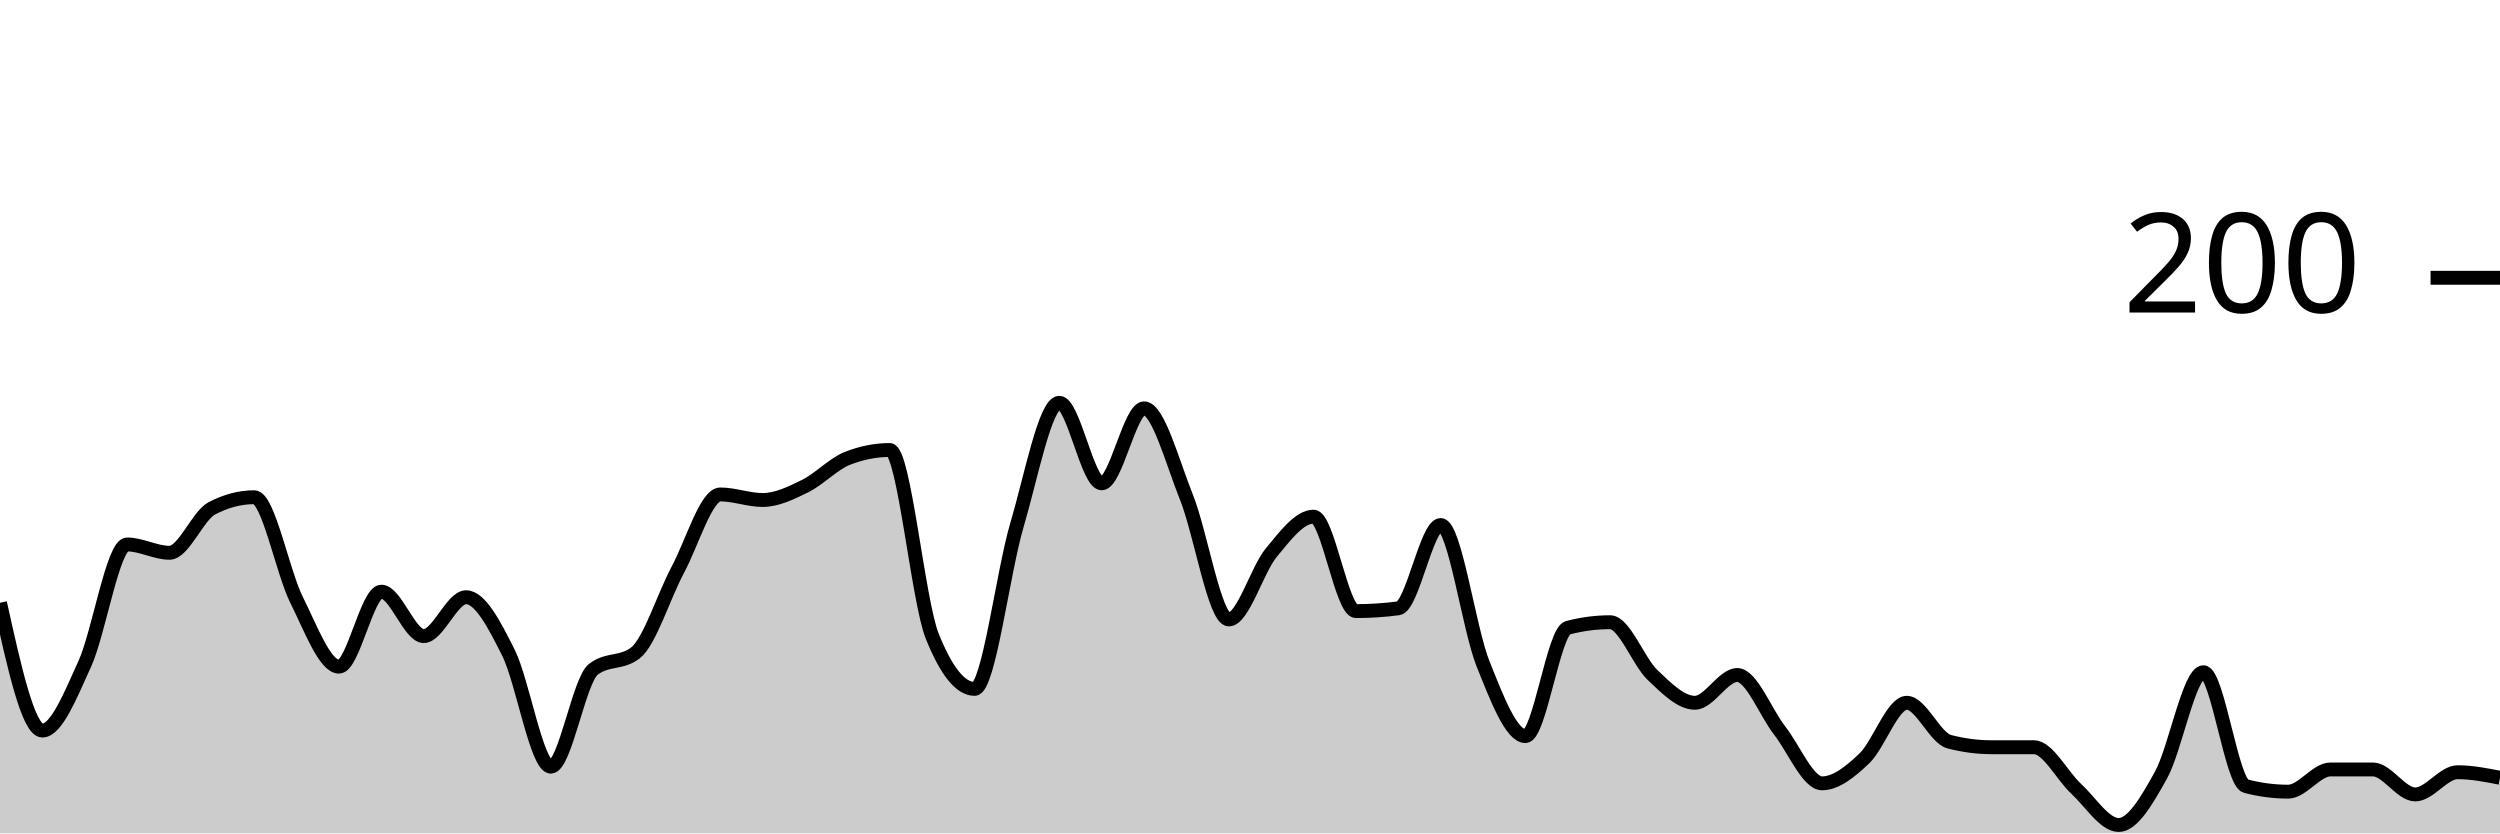
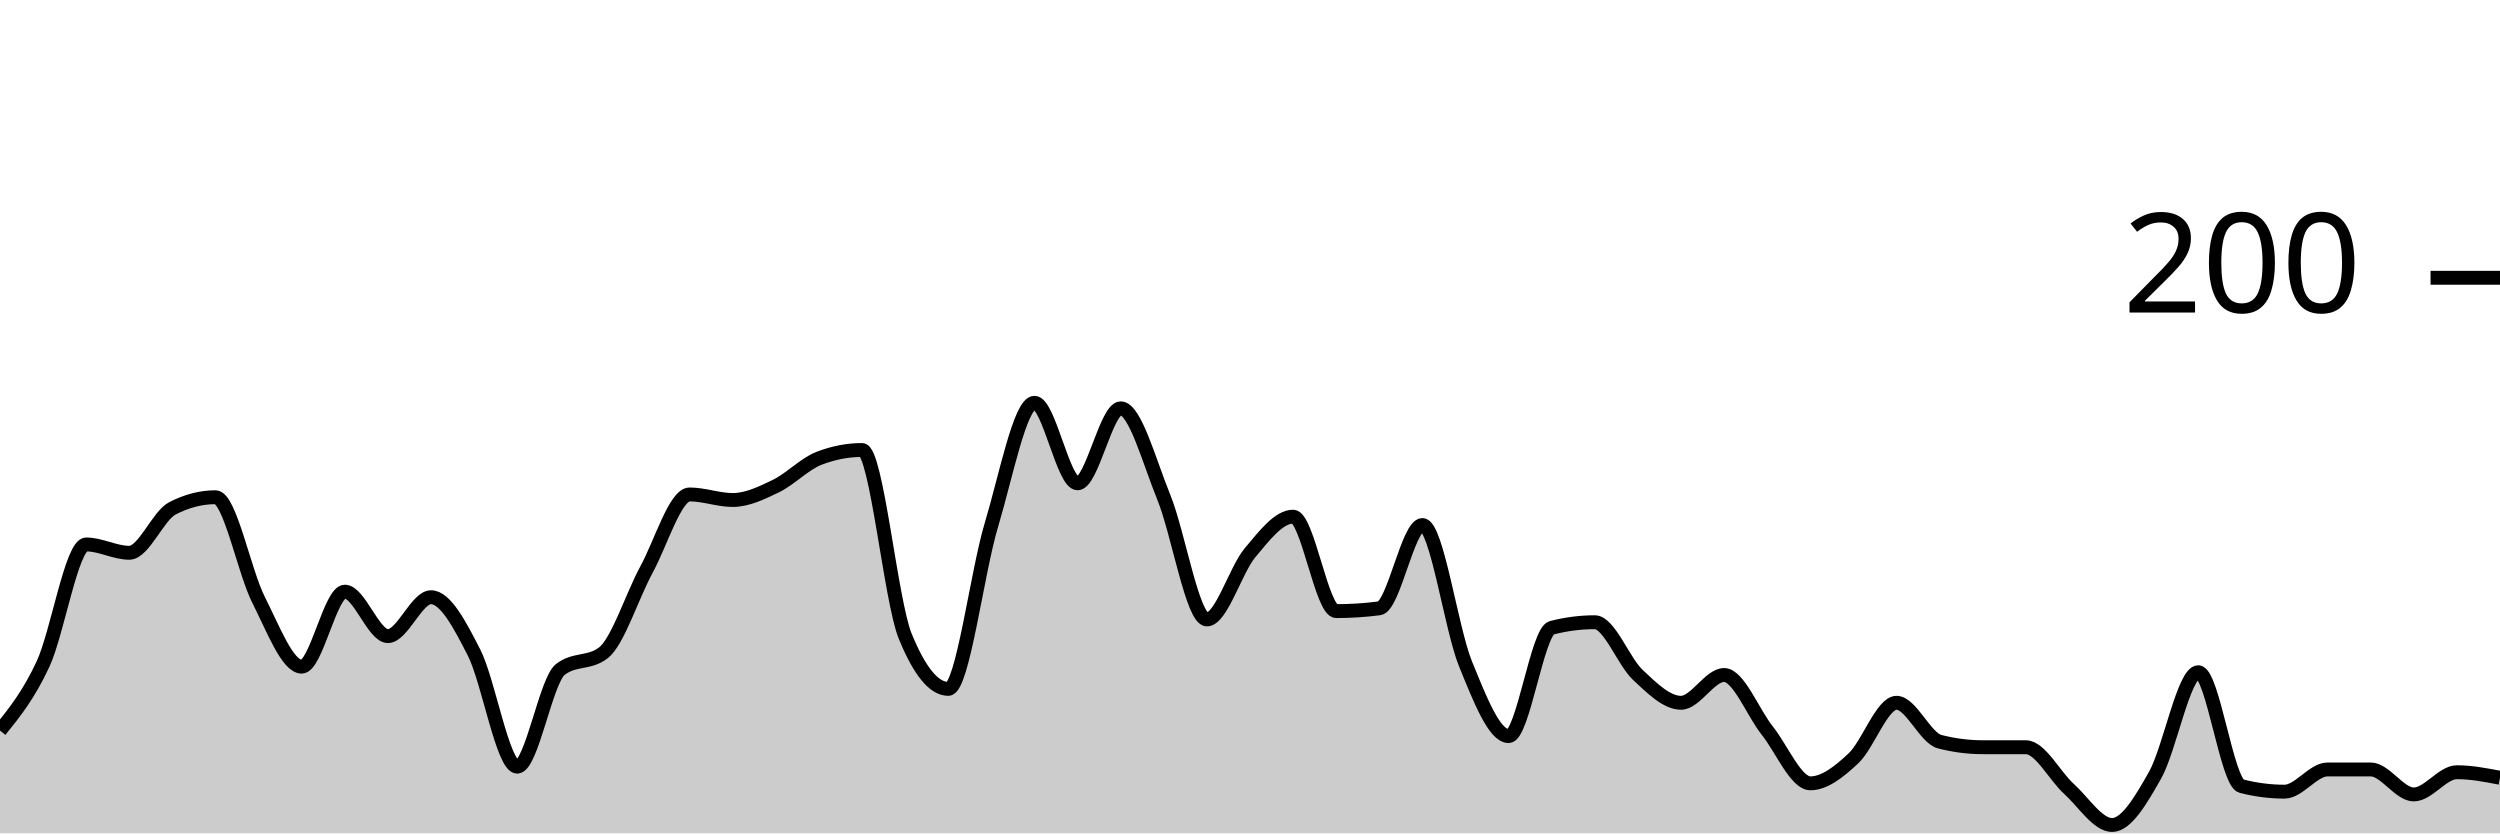
<svg xmlns="http://www.w3.org/2000/svg" viewBox="0 0 180 60">
  <g transform="translate(0,20)">
-     <path class="area" fill="rgba(0, 0, 0, 0.2)" d="M0,23.4C1.017,28,2.034,32.6,3.051,32.6C4.068,32.6,5.085,30.033,6.102,27.8C7.119,25.567,8.136,19.2,9.153,19.2C10.169,19.2,11.186,19.8,12.203,19.8C13.22,19.8,14.237,17.133,15.254,16.6C16.271,16.067,17.288,15.8,18.305,15.8C19.322,15.8,20.339,21.167,21.356,23.2C22.373,25.233,23.39,28,24.407,28C25.424,28,26.441,22.6,27.458,22.6C28.475,22.6,29.492,25.8,30.508,25.8C31.525,25.8,32.542,23,33.559,23C34.576,23,35.593,24.967,36.61,27C37.627,29.033,38.644,35.2,39.661,35.2C40.678,35.2,41.695,29,42.712,28.2C43.729,27.4,44.746,27.8,45.763,27C46.78,26.2,47.797,22.9,48.814,21C49.831,19.1,50.847,15.6,51.864,15.6C52.881,15.6,53.898,16,54.915,16C55.932,16,56.949,15.5,57.966,15C58.983,14.5,60,13.4,61.017,13C62.034,12.6,63.051,12.4,64.068,12.4C65.085,12.4,66.102,23.267,67.119,25.8C68.136,28.333,69.153,29.6,70.169,29.6C71.186,29.6,72.203,21.233,73.22,17.8C74.237,14.367,75.254,9,76.271,9C77.288,9,78.305,14.8,79.322,14.8C80.339,14.8,81.356,9.4,82.373,9.4C83.39,9.4,84.407,13.267,85.424,15.8C86.441,18.333,87.458,24.6,88.475,24.6C89.492,24.6,90.508,21.033,91.525,19.8C92.542,18.567,93.559,17.2,94.576,17.2C95.593,17.2,96.61,24,97.627,24C98.644,24,99.661,23.933,100.678,23.8C101.695,23.667,102.712,17.8,103.729,17.8C104.746,17.8,105.763,25.267,106.78,27.8C107.797,30.333,108.814,33,109.831,33C110.847,33,111.864,25.467,112.881,25.2C113.898,24.933,114.915,24.8,115.932,24.8C116.949,24.8,117.966,27.633,118.983,28.6C120,29.567,121.017,30.6,122.034,30.6C123.051,30.6,124.068,28.6,125.085,28.6C126.102,28.6,127.119,31.3,128.136,32.6C129.153,33.9,130.169,36.4,131.186,36.4C132.203,36.4,133.22,35.567,134.237,34.6C135.254,33.633,136.271,30.6,137.288,30.6C138.305,30.6,139.322,33.133,140.339,33.4C141.356,33.667,142.373,33.8,143.39,33.8C144.407,33.8,145.424,33.8,146.441,33.8C147.458,33.8,148.475,35.867,149.492,36.8C150.508,37.733,151.525,39.4,152.542,39.4C153.559,39.4,154.576,37.633,155.593,35.8C156.61,33.967,157.627,28.4,158.644,28.4C159.661,28.4,160.678,36.333,161.695,36.6C162.712,36.867,163.729,37,164.746,37C165.763,37,166.78,35.4,167.797,35.4C168.814,35.4,169.831,35.4,170.847,35.4C171.864,35.4,172.881,37.2,173.898,37.2C174.915,37.2,175.932,35.6,176.949,35.6C177.966,35.6,178.983,35.8,180,36L180,40C178.983,40,177.966,40,176.949,40C175.932,40,174.915,40,173.898,40C172.881,40,171.864,40,170.847,40C169.831,40,168.814,40,167.797,40C166.78,40,165.763,40,164.746,40C163.729,40,162.712,40,161.695,40C160.678,40,159.661,40,158.644,40C157.627,40,156.61,40,155.593,40C154.576,40,153.559,40,152.542,40C151.525,40,150.508,40,149.492,40C148.475,40,147.458,40,146.441,40C145.424,40,144.407,40,143.39,40C142.373,40,141.356,40,140.339,40C139.322,40,138.305,40,137.288,40C136.271,40,135.254,40,134.237,40C133.22,40,132.203,40,131.186,40C130.169,40,129.153,40,128.136,40C127.119,40,126.102,40,125.085,40C124.068,40,123.051,40,122.034,40C121.017,40,120,40,118.983,40C117.966,40,116.949,40,115.932,40C114.915,40,113.898,40,112.881,40C111.864,40,110.847,40,109.831,40C108.814,40,107.797,40,106.78,40C105.763,40,104.746,40,103.729,40C102.712,40,101.695,40,100.678,40C99.661,40,98.644,40,97.627,40C96.61,40,95.593,40,94.576,40C93.559,40,92.542,40,91.525,40C90.508,40,89.492,40,88.475,40C87.458,40,86.441,40,85.424,40C84.407,40,83.39,40,82.373,40C81.356,40,80.339,40,79.322,40C78.305,40,77.288,40,76.271,40C75.254,40,74.237,40,73.22,40C72.203,40,71.186,40,70.169,40C69.153,40,68.136,40,67.119,40C66.102,40,65.085,40,64.068,40C63.051,40,62.034,40,61.017,40C60,40,58.983,40,57.966,40C56.949,40,55.932,40,54.915,40C53.898,40,52.881,40,51.864,40C50.847,40,49.831,40,48.814,40C47.797,40,46.78,40,45.763,40C44.746,40,43.729,40,42.712,40C41.695,40,40.678,40,39.661,40C38.644,40,37.627,40,36.61,40C35.593,40,34.576,40,33.559,40C32.542,40,31.525,40,30.508,40C29.492,40,28.475,40,27.458,40C26.441,40,25.424,40,24.407,40C23.39,40,22.373,40,21.356,40C20.339,40,19.322,40,18.305,40C17.288,40,16.271,40,15.254,40C14.237,40,13.22,40,12.203,40C11.186,40,10.169,40,9.153,40C8.136,40,7.119,40,6.102,40C5.085,40,4.068,40,3.051,40C2.034,40,1.017,40,0,40Z" />
-     <path class="line" stroke="black" fill="none" d="M0,23.4C1.017,28,2.034,32.6,3.051,32.6C4.068,32.6,5.085,30.033,6.102,27.8C7.119,25.567,8.136,19.2,9.153,19.2C10.169,19.2,11.186,19.8,12.203,19.8C13.22,19.8,14.237,17.133,15.254,16.6C16.271,16.067,17.288,15.8,18.305,15.8C19.322,15.8,20.339,21.167,21.356,23.2C22.373,25.233,23.39,28,24.407,28C25.424,28,26.441,22.6,27.458,22.6C28.475,22.6,29.492,25.8,30.508,25.8C31.525,25.8,32.542,23,33.559,23C34.576,23,35.593,24.967,36.61,27C37.627,29.033,38.644,35.2,39.661,35.2C40.678,35.2,41.695,29,42.712,28.2C43.729,27.4,44.746,27.8,45.763,27C46.78,26.2,47.797,22.9,48.814,21C49.831,19.1,50.847,15.6,51.864,15.6C52.881,15.6,53.898,16,54.915,16C55.932,16,56.949,15.5,57.966,15C58.983,14.5,60,13.4,61.017,13C62.034,12.6,63.051,12.4,64.068,12.4C65.085,12.4,66.102,23.267,67.119,25.8C68.136,28.333,69.153,29.6,70.169,29.6C71.186,29.6,72.203,21.233,73.22,17.8C74.237,14.367,75.254,9,76.271,9C77.288,9,78.305,14.8,79.322,14.8C80.339,14.8,81.356,9.4,82.373,9.4C83.39,9.4,84.407,13.267,85.424,15.8C86.441,18.333,87.458,24.6,88.475,24.6C89.492,24.6,90.508,21.033,91.525,19.8C92.542,18.567,93.559,17.2,94.576,17.2C95.593,17.2,96.61,24,97.627,24C98.644,24,99.661,23.933,100.678,23.8C101.695,23.667,102.712,17.8,103.729,17.8C104.746,17.8,105.763,25.267,106.78,27.8C107.797,30.333,108.814,33,109.831,33C110.847,33,111.864,25.467,112.881,25.2C113.898,24.933,114.915,24.8,115.932,24.8C116.949,24.8,117.966,27.633,118.983,28.6C120,29.567,121.017,30.6,122.034,30.6C123.051,30.6,124.068,28.6,125.085,28.6C126.102,28.6,127.119,31.3,128.136,32.6C129.153,33.9,130.169,36.4,131.186,36.4C132.203,36.4,133.22,35.567,134.237,34.6C135.254,33.633,136.271,30.6,137.288,30.6C138.305,30.6,139.322,33.133,140.339,33.4C141.356,33.667,142.373,33.8,143.39,33.8C144.407,33.8,145.424,33.8,146.441,33.8C147.458,33.8,148.475,35.867,149.492,36.8C150.508,37.733,151.525,39.4,152.542,39.4C153.559,39.4,154.576,37.633,155.593,35.8C156.61,33.967,157.627,28.4,158.644,28.4C159.661,28.4,160.678,36.333,161.695,36.6C162.712,36.867,163.729,37,164.746,37C165.763,37,166.78,35.4,167.797,35.4C168.814,35.4,169.831,35.4,170.847,35.4C171.864,35.4,172.881,37.2,173.898,37.2C174.915,37.2,175.932,35.6,176.949,35.6C177.966,35.6,178.983,35.8,180,36" />
+     <path class="area" fill="rgba(0, 0, 0, 0.2)" d="M0,32.6C1.034,31.317,2.069,30.033,3.103,27.8C4.138,25.567,5.172,19.2,6.207,19.2C7.241,19.2,8.276,19.8,9.31,19.8C10.345,19.8,11.379,17.133,12.414,16.6C13.448,16.067,14.483,15.8,15.517,15.8C16.552,15.8,17.586,21.167,18.621,23.2C19.655,25.233,20.69,28,21.724,28C22.759,28,23.793,22.6,24.828,22.6C25.862,22.6,26.897,25.8,27.931,25.8C28.966,25.8,30,23,31.034,23C32.069,23,33.103,24.967,34.138,27C35.172,29.033,36.207,35.2,37.241,35.2C38.276,35.2,39.31,29,40.345,28.2C41.379,27.4,42.414,27.8,43.448,27C44.483,26.2,45.517,22.9,46.552,21C47.586,19.1,48.621,15.6,49.655,15.6C50.69,15.6,51.724,16,52.759,16C53.793,16,54.828,15.5,55.862,15C56.897,14.5,57.931,13.4,58.966,13C60,12.6,61.034,12.4,62.069,12.4C63.103,12.4,64.138,23.267,65.172,25.8C66.207,28.333,67.241,29.6,68.276,29.6C69.31,29.6,70.345,21.233,71.379,17.8C72.414,14.367,73.448,9,74.483,9C75.517,9,76.552,14.8,77.586,14.8C78.621,14.8,79.655,9.4,80.69,9.4C81.724,9.4,82.759,13.267,83.793,15.8C84.828,18.333,85.862,24.6,86.897,24.6C87.931,24.6,88.966,21.033,90,19.8C91.034,18.567,92.069,17.2,93.103,17.2C94.138,17.2,95.172,24,96.207,24C97.241,24,98.276,23.933,99.31,23.8C100.345,23.667,101.379,17.8,102.414,17.8C103.448,17.8,104.483,25.267,105.517,27.8C106.552,30.333,107.586,33,108.621,33C109.655,33,110.69,25.467,111.724,25.2C112.759,24.933,113.793,24.8,114.828,24.8C115.862,24.8,116.897,27.633,117.931,28.6C118.966,29.567,120,30.6,121.034,30.6C122.069,30.6,123.103,28.6,124.138,28.6C125.172,28.6,126.207,31.3,127.241,32.6C128.276,33.9,129.31,36.4,130.345,36.4C131.379,36.4,132.414,35.567,133.448,34.6C134.483,33.633,135.517,30.6,136.552,30.6C137.586,30.6,138.621,33.133,139.655,33.4C140.69,33.667,141.724,33.8,142.759,33.8C143.793,33.8,144.828,33.8,145.862,33.8C146.897,33.8,147.931,35.867,148.966,36.8C150,37.733,151.034,39.4,152.069,39.4C153.103,39.4,154.138,37.633,155.172,35.8C156.207,33.967,157.241,28.4,158.276,28.4C159.31,28.4,160.345,36.333,161.379,36.6C162.414,36.867,163.448,37,164.483,37C165.517,37,166.552,35.4,167.586,35.4C168.621,35.4,169.655,35.4,170.69,35.4C171.724,35.4,172.759,37.2,173.793,37.2C174.828,37.2,175.862,35.6,176.897,35.6C177.931,35.6,178.966,35.8,180,36L180,40C178.966,40,177.931,40,176.897,40C175.862,40,174.828,40,173.793,40C172.759,40,171.724,40,170.69,40C169.655,40,168.621,40,167.586,40C166.552,40,165.517,40,164.483,40C163.448,40,162.414,40,161.379,40C160.345,40,159.31,40,158.276,40C157.241,40,156.207,40,155.172,40C154.138,40,153.103,40,152.069,40C151.034,40,150,40,148.966,40C147.931,40,146.897,40,145.862,40C144.828,40,143.793,40,142.759,40C141.724,40,140.69,40,139.655,40C138.621,40,137.586,40,136.552,40C135.517,40,134.483,40,133.448,40C132.414,40,131.379,40,130.345,40C129.31,40,128.276,40,127.241,40C126.207,40,125.172,40,124.138,40C123.103,40,122.069,40,121.034,40C120,40,118.966,40,117.931,40C116.897,40,115.862,40,114.828,40C113.793,40,112.759,40,111.724,40C110.69,40,109.655,40,108.621,40C107.586,40,106.552,40,105.517,40C104.483,40,103.448,40,102.414,40C101.379,40,100.345,40,99.31,40C98.276,40,97.241,40,96.207,40C95.172,40,94.138,40,93.103,40C92.069,40,91.034,40,90,40C88.966,40,87.931,40,86.897,40C85.862,40,84.828,40,83.793,40C82.759,40,81.724,40,80.69,40C79.655,40,78.621,40,77.586,40C76.552,40,75.517,40,74.483,40C73.448,40,72.414,40,71.379,40C70.345,40,69.31,40,68.276,40C67.241,40,66.207,40,65.172,40C64.138,40,63.103,40,62.069,40C61.034,40,60,40,58.966,40C57.931,40,56.897,40,55.862,40C54.828,40,53.793,40,52.759,40C51.724,40,50.69,40,49.655,40C48.621,40,47.586,40,46.552,40C45.517,40,44.483,40,43.448,40C42.414,40,41.379,40,40.345,40C39.31,40,38.276,40,37.241,40C36.207,40,35.172,40,34.138,40C33.103,40,32.069,40,31.034,40C30,40,28.966,40,27.931,40C26.897,40,25.862,40,24.828,40C23.793,40,22.759,40,21.724,40C20.69,40,19.655,40,18.621,40C17.586,40,16.552,40,15.517,40C14.483,40,13.448,40,12.414,40C11.379,40,10.345,40,9.31,40C8.276,40,7.241,40,6.207,40C5.172,40,4.138,40,3.103,40C2.069,40,1.034,40,0,40Z" />
+     <path class="line" stroke="black" fill="none" d="M0,32.6C1.034,31.317,2.069,30.033,3.103,27.8C4.138,25.567,5.172,19.2,6.207,19.2C7.241,19.2,8.276,19.8,9.31,19.8C10.345,19.8,11.379,17.133,12.414,16.6C13.448,16.067,14.483,15.8,15.517,15.8C16.552,15.8,17.586,21.167,18.621,23.2C19.655,25.233,20.69,28,21.724,28C22.759,28,23.793,22.6,24.828,22.6C25.862,22.6,26.897,25.8,27.931,25.8C28.966,25.8,30,23,31.034,23C32.069,23,33.103,24.967,34.138,27C35.172,29.033,36.207,35.2,37.241,35.2C38.276,35.2,39.31,29,40.345,28.2C41.379,27.4,42.414,27.8,43.448,27C44.483,26.2,45.517,22.9,46.552,21C47.586,19.1,48.621,15.6,49.655,15.6C50.69,15.6,51.724,16,52.759,16C53.793,16,54.828,15.5,55.862,15C56.897,14.5,57.931,13.4,58.966,13C60,12.6,61.034,12.4,62.069,12.4C63.103,12.4,64.138,23.267,65.172,25.8C66.207,28.333,67.241,29.6,68.276,29.6C69.31,29.6,70.345,21.233,71.379,17.8C72.414,14.367,73.448,9,74.483,9C75.517,9,76.552,14.8,77.586,14.8C78.621,14.8,79.655,9.4,80.69,9.4C81.724,9.4,82.759,13.267,83.793,15.8C84.828,18.333,85.862,24.6,86.897,24.6C87.931,24.6,88.966,21.033,90,19.8C91.034,18.567,92.069,17.2,93.103,17.2C94.138,17.2,95.172,24,96.207,24C97.241,24,98.276,23.933,99.31,23.8C100.345,23.667,101.379,17.8,102.414,17.8C103.448,17.8,104.483,25.267,105.517,27.8C106.552,30.333,107.586,33,108.621,33C109.655,33,110.69,25.467,111.724,25.2C112.759,24.933,113.793,24.8,114.828,24.8C115.862,24.8,116.897,27.633,117.931,28.6C118.966,29.567,120,30.6,121.034,30.6C122.069,30.6,123.103,28.6,124.138,28.6C125.172,28.6,126.207,31.3,127.241,32.6C128.276,33.9,129.31,36.4,130.345,36.4C131.379,36.4,132.414,35.567,133.448,34.6C134.483,33.633,135.517,30.6,136.552,30.6C137.586,30.6,138.621,33.133,139.655,33.4C140.69,33.667,141.724,33.8,142.759,33.8C143.793,33.8,144.828,33.8,145.862,33.8C146.897,33.8,147.931,35.867,148.966,36.8C150,37.733,151.034,39.4,152.069,39.4C153.103,39.4,154.138,37.633,155.172,35.8C156.207,33.967,157.241,28.4,158.276,28.4C159.31,28.4,160.345,36.333,161.379,36.6C162.414,36.867,163.448,37,164.483,37C165.517,37,166.552,35.4,167.586,35.4C168.621,35.4,169.655,35.4,170.69,35.4C171.724,35.4,172.759,37.2,173.793,37.2C174.828,37.2,175.862,35.6,176.897,35.6C177.931,35.6,178.966,35.8,180,36" />
    <path class="axis-ceiling" stroke-width="1" stroke="black" fill="none" d="M175,0L180,0" />
    <text class="axis-ceiling-label" font-family="sans-serif" text-anchor="end" font-size="10px" x="170" y="2.5">200</text>
  </g>
</svg>
